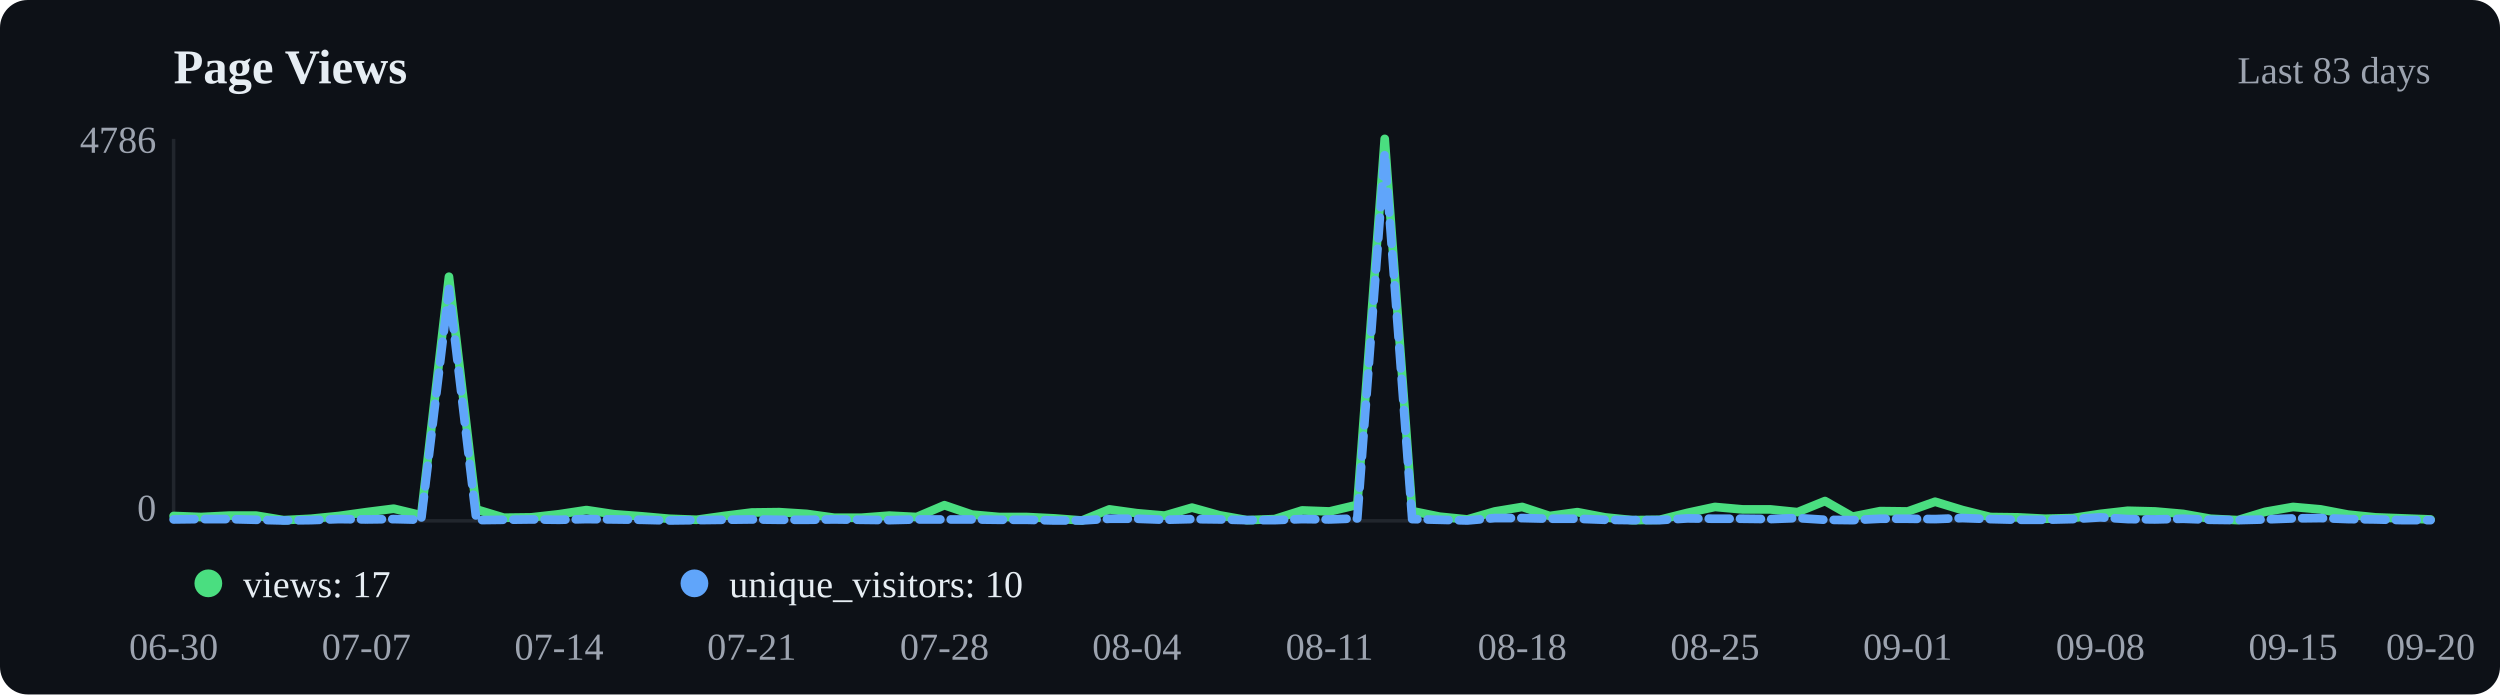
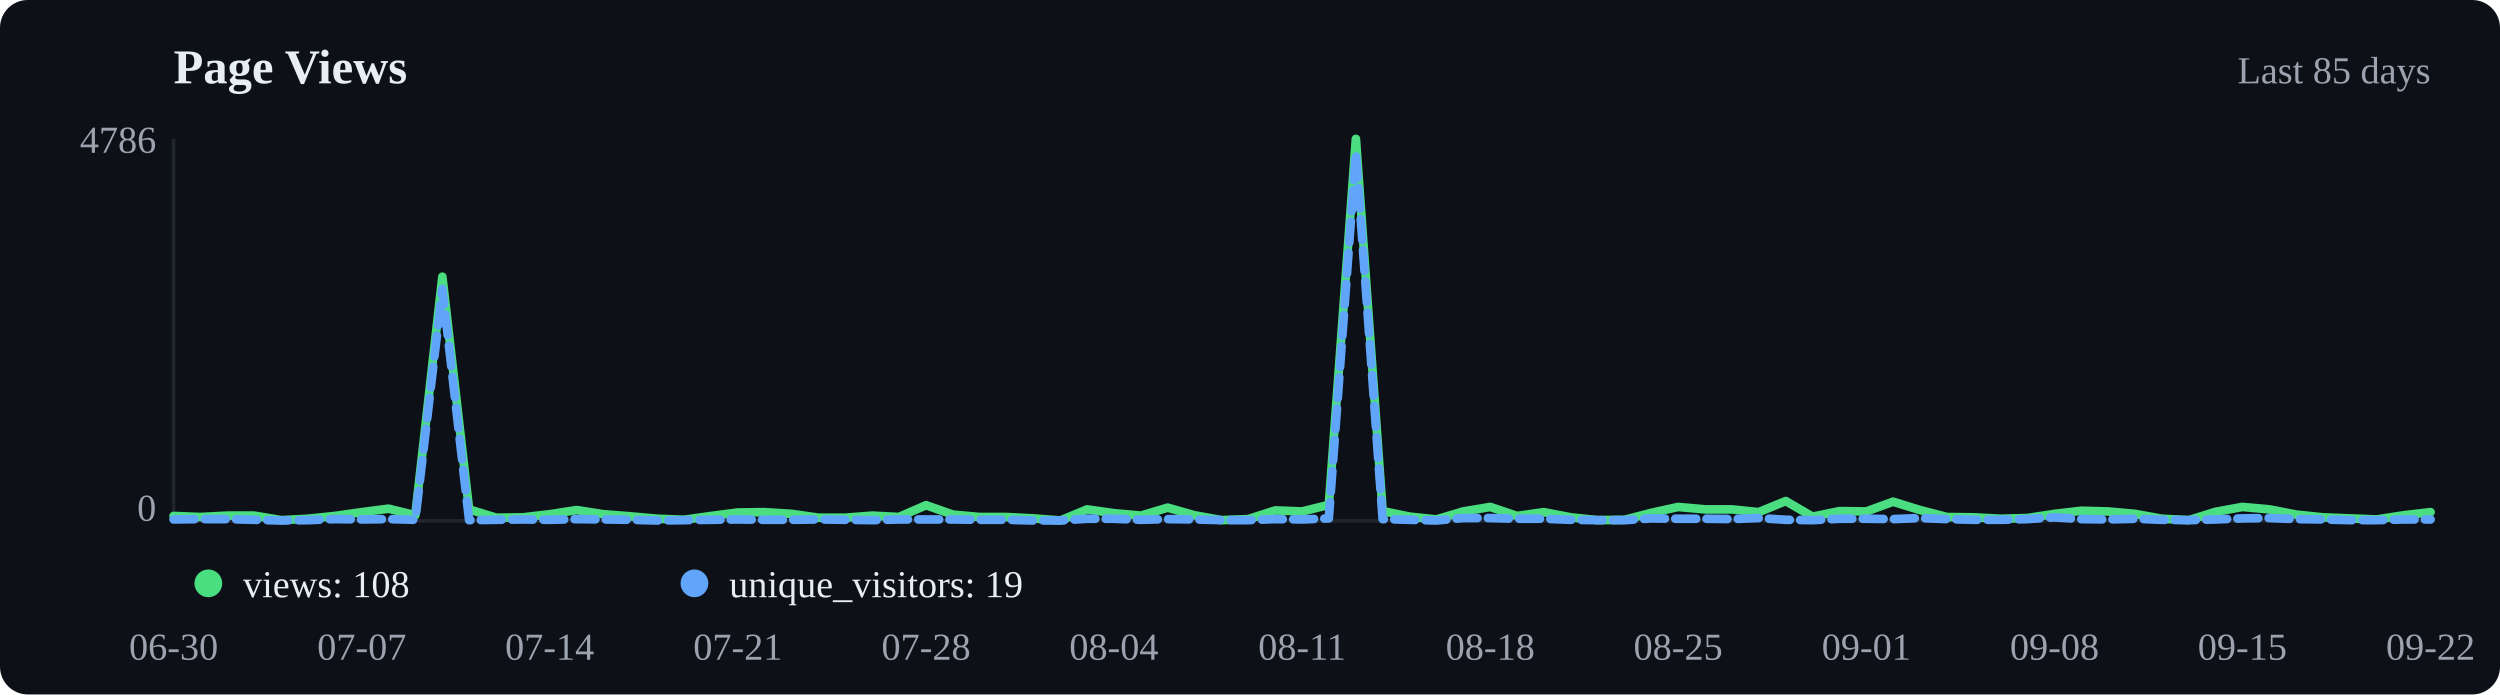
<svg xmlns="http://www.w3.org/2000/svg" viewBox="0 0 720 200" width="720" height="200">
  <rect width="720" height="200" fill="#0d1117" rx="8" />
  <text x="50" y="24" font-size="14" font-weight="600" fill="#e6edf3">Page Views</text>
-   <text x="700" y="24" text-anchor="end" font-size="11" fill="#9ca3af">Last 83 days</text>
+   <text x="700" y="24" text-anchor="end" font-size="11" fill="#9ca3af">Last 85 days</text>
  <line x1="50" y1="40" x2="50" y2="150" stroke="#21262d" />
  <line x1="50" y1="150" x2="700" y2="150" stroke="#21262d" />
-   <polyline points="50.0,148.6 57.9,148.9 65.9,148.5 73.8,148.5 81.7,149.8 89.6,149.4 97.6,148.6 105.5,147.5 113.4,146.5 121.3,148.4 129.3,79.7 137.2,146.7 145.1,149.1 153.0,149.0 161.0,148.1 168.9,146.9 176.8,148.1 184.8,148.7 192.7,149.4 200.6,149.7 208.5,148.6 216.5,147.6 224.4,147.5 232.3,148.0 240.2,149.1 248.2,149.1 256.1,148.5 264.0,148.9 272.0,145.5 279.9,148.2 287.8,148.9 295.7,148.9 303.7,149.3 311.6,149.9 319.5,146.7 327.4,147.8 335.4,148.5 343.3,146.2 351.2,148.4 359.1,149.8 367.1,149.5 375.0,147.0 382.9,147.3 390.9,145.4 398.8,40.0 406.7,147.2 414.6,148.8 422.6,149.6 430.5,147.3 438.4,146.0 446.3,148.6 454.3,147.5 462.2,149.0 470.1,149.8 478.0,149.7 486.0,147.7 493.9,146.0 501.8,146.7 509.8,146.7 517.7,147.5 525.6,144.3 533.5,148.8 541.5,147.2 549.4,147.3 557.3,144.5 565.2,146.9 573.2,148.9 581.1,149.0 589.0,149.4 597.0,149.2 604.9,148.0 612.8,147.1 620.7,147.3 628.7,148.0 636.6,149.4 644.5,149.8 652.4,147.4 660.4,146.0 668.3,146.7 676.2,148.2 684.1,149.0 692.1,149.3 700.0,149.6" fill="none" stroke="#4ade80" stroke-width="2.5" stroke-linecap="round" stroke-linejoin="round" />
-   <polyline points="50.0,149.6 57.9,149.5 65.9,149.5 73.8,149.7 81.7,149.9 89.6,149.8 97.6,149.5 105.5,149.6 113.4,149.5 121.3,149.7 129.3,83.2 137.2,149.8 145.1,149.7 153.0,149.6 161.0,149.7 168.9,149.5 176.8,149.6 184.8,149.7 192.7,149.9 200.6,149.8 208.5,149.7 216.5,149.6 224.4,149.7 232.3,149.7 240.2,149.6 248.2,149.7 256.1,149.8 264.0,149.6 272.0,149.6 279.9,149.6 287.8,149.7 295.7,149.7 303.7,149.9 311.6,149.9 319.5,149.4 327.4,149.4 335.4,149.7 343.3,149.5 351.2,149.6 359.1,149.8 367.1,149.8 375.0,149.5 382.9,149.6 390.9,149.3 398.8,44.0 406.7,149.5 414.6,149.7 422.6,149.9 430.5,149.2 438.4,149.2 446.3,149.4 454.3,149.4 462.2,149.7 470.1,149.8 478.0,149.8 486.0,149.3 493.9,149.4 501.8,149.4 509.8,149.5 517.7,149.2 525.6,149.7 533.5,149.8 541.5,149.4 549.4,149.4 557.3,149.5 565.2,149.2 573.2,149.5 581.1,149.7 589.0,149.7 597.0,149.5 604.9,149.0 612.8,149.5 620.7,149.6 628.7,149.4 636.6,149.7 644.5,149.8 652.4,149.6 660.4,149.3 668.3,149.2 676.2,149.5 684.1,149.6 692.1,149.8 700.0,149.8" fill="none" stroke="#60a5fa" stroke-width="2.5" stroke-linecap="round" stroke-linejoin="round" stroke-dasharray="6,3" />
+   <polyline points="50.0,148.6 57.7,148.9 65.5,148.5 73.2,148.5 81.0,149.8 88.7,149.4 96.4,148.6 104.2,147.5 111.9,146.5 119.6,148.4 127.4,79.7 135.1,146.7 142.9,149.1 150.6,149.0 158.3,148.1 166.1,146.9 173.8,148.1 181.5,148.7 189.3,149.4 197.0,149.7 204.8,148.6 212.5,147.6 220.2,147.5 228.0,148.0 235.7,149.1 243.5,149.1 251.2,148.5 258.9,148.9 266.7,145.5 274.4,148.2 282.1,148.9 289.9,148.9 297.6,149.3 305.4,149.9 313.1,146.7 320.8,147.8 328.6,148.5 336.3,146.2 344.0,148.4 351.8,149.8 359.5,149.5 367.3,147.0 375.0,147.3 382.7,145.4 390.5,40.0 398.2,147.2 406.0,148.8 413.7,149.6 421.4,147.3 429.2,146.0 436.9,148.6 444.6,147.5 452.4,149.0 460.1,149.8 467.9,149.7 475.6,147.7 483.3,146.0 491.1,146.7 498.8,146.7 506.5,147.5 514.3,144.3 522.0,148.8 529.8,147.2 537.5,147.3 545.2,144.5 553.0,146.9 560.7,148.9 568.5,149.0 576.2,149.4 583.9,149.2 591.7,148.0 599.4,147.1 607.1,147.3 614.9,148.0 622.6,149.4 630.4,149.8 638.1,147.4 645.8,146.0 653.6,146.7 661.3,148.2 669.0,149.0 676.8,149.3 684.5,149.6 692.3,148.4 700.0,147.5" fill="none" stroke="#4ade80" stroke-width="2.5" stroke-linecap="round" stroke-linejoin="round" />
+   <polyline points="50.0,149.6 57.7,149.5 65.5,149.5 73.2,149.7 81.0,149.9 88.7,149.8 96.4,149.5 104.2,149.6 111.9,149.5 119.6,149.7 127.4,83.2 135.1,149.8 142.9,149.7 150.6,149.6 158.3,149.7 166.1,149.5 173.8,149.6 181.5,149.7 189.3,149.9 197.0,149.8 204.8,149.7 212.5,149.6 220.2,149.7 228.0,149.7 235.7,149.6 243.5,149.7 251.2,149.8 258.9,149.6 266.7,149.6 274.4,149.6 282.1,149.7 289.9,149.7 297.6,149.9 305.4,149.9 313.1,149.4 320.8,149.4 328.6,149.7 336.3,149.5 344.0,149.6 351.8,149.8 359.5,149.8 367.3,149.5 375.0,149.6 382.7,149.3 390.5,44.0 398.2,149.5 406.0,149.7 413.7,149.9 421.4,149.2 429.2,149.2 436.9,149.4 444.6,149.4 452.4,149.7 460.1,149.8 467.9,149.8 475.6,149.3 483.3,149.4 491.1,149.4 498.8,149.5 506.5,149.2 514.3,149.7 522.0,149.8 529.8,149.4 537.5,149.4 545.2,149.5 553.0,149.2 560.7,149.5 568.5,149.7 576.2,149.7 583.9,149.5 591.7,149.0 599.4,149.5 607.1,149.6 614.9,149.4 622.6,149.7 630.4,149.8 638.1,149.6 645.8,149.3 653.6,149.2 661.3,149.5 669.0,149.6 676.8,149.8 684.5,149.8 692.3,149.6 700.0,149.6" fill="none" stroke="#60a5fa" stroke-width="2.5" stroke-linecap="round" stroke-linejoin="round" stroke-dasharray="6,3" />
  <circle cx="60" cy="168" r="4" fill="#4ade80" />
-   <text x="70" y="172" font-size="11" fill="#e6edf3">views: 17</text>
+   <text x="70" y="172" font-size="11" fill="#e6edf3">views: 108</text>
  <circle cx="200" cy="168" r="4" fill="#60a5fa" />
-   <text x="210" y="172" font-size="11" fill="#e6edf3">unique_visitors: 10</text>
+   <text x="210" y="172" font-size="11" fill="#e6edf3">unique_visitors: 19</text>
  <text x="50.0" y="190" text-anchor="middle" font-size="11" fill="#9ca3af">06-30</text>
-   <text x="105.5" y="190" text-anchor="middle" font-size="11" fill="#9ca3af">07-07</text>
-   <text x="161.0" y="190" text-anchor="middle" font-size="11" fill="#9ca3af">07-14</text>
-   <text x="216.5" y="190" text-anchor="middle" font-size="11" fill="#9ca3af">07-21</text>
-   <text x="272.0" y="190" text-anchor="middle" font-size="11" fill="#9ca3af">07-28</text>
-   <text x="327.4" y="190" text-anchor="middle" font-size="11" fill="#9ca3af">08-04</text>
-   <text x="382.9" y="190" text-anchor="middle" font-size="11" fill="#9ca3af">08-11</text>
-   <text x="438.4" y="190" text-anchor="middle" font-size="11" fill="#9ca3af">08-18</text>
-   <text x="493.9" y="190" text-anchor="middle" font-size="11" fill="#9ca3af">08-25</text>
-   <text x="549.4" y="190" text-anchor="middle" font-size="11" fill="#9ca3af">09-01</text>
-   <text x="604.9" y="190" text-anchor="middle" font-size="11" fill="#9ca3af">09-08</text>
-   <text x="660.4" y="190" text-anchor="middle" font-size="11" fill="#9ca3af">09-15</text>
-   <text x="700.0" y="190" text-anchor="middle" font-size="11" fill="#9ca3af">09-20</text>
+   <text x="104.2" y="190" text-anchor="middle" font-size="11" fill="#9ca3af">07-07</text>
+   <text x="158.3" y="190" text-anchor="middle" font-size="11" fill="#9ca3af">07-14</text>
+   <text x="212.5" y="190" text-anchor="middle" font-size="11" fill="#9ca3af">07-21</text>
+   <text x="266.7" y="190" text-anchor="middle" font-size="11" fill="#9ca3af">07-28</text>
+   <text x="320.8" y="190" text-anchor="middle" font-size="11" fill="#9ca3af">08-04</text>
+   <text x="375.0" y="190" text-anchor="middle" font-size="11" fill="#9ca3af">08-11</text>
+   <text x="429.2" y="190" text-anchor="middle" font-size="11" fill="#9ca3af">08-18</text>
+   <text x="483.3" y="190" text-anchor="middle" font-size="11" fill="#9ca3af">08-25</text>
+   <text x="537.5" y="190" text-anchor="middle" font-size="11" fill="#9ca3af">09-01</text>
+   <text x="591.7" y="190" text-anchor="middle" font-size="11" fill="#9ca3af">09-08</text>
+   <text x="645.8" y="190" text-anchor="middle" font-size="11" fill="#9ca3af">09-15</text>
+   <text x="700.0" y="190" text-anchor="middle" font-size="11" fill="#9ca3af">09-22</text>
  <text x="45" y="44" text-anchor="end" font-size="11" fill="#9ca3af">4786</text>
  <text x="45" y="150" text-anchor="end" font-size="11" fill="#9ca3af">0</text>
</svg>
